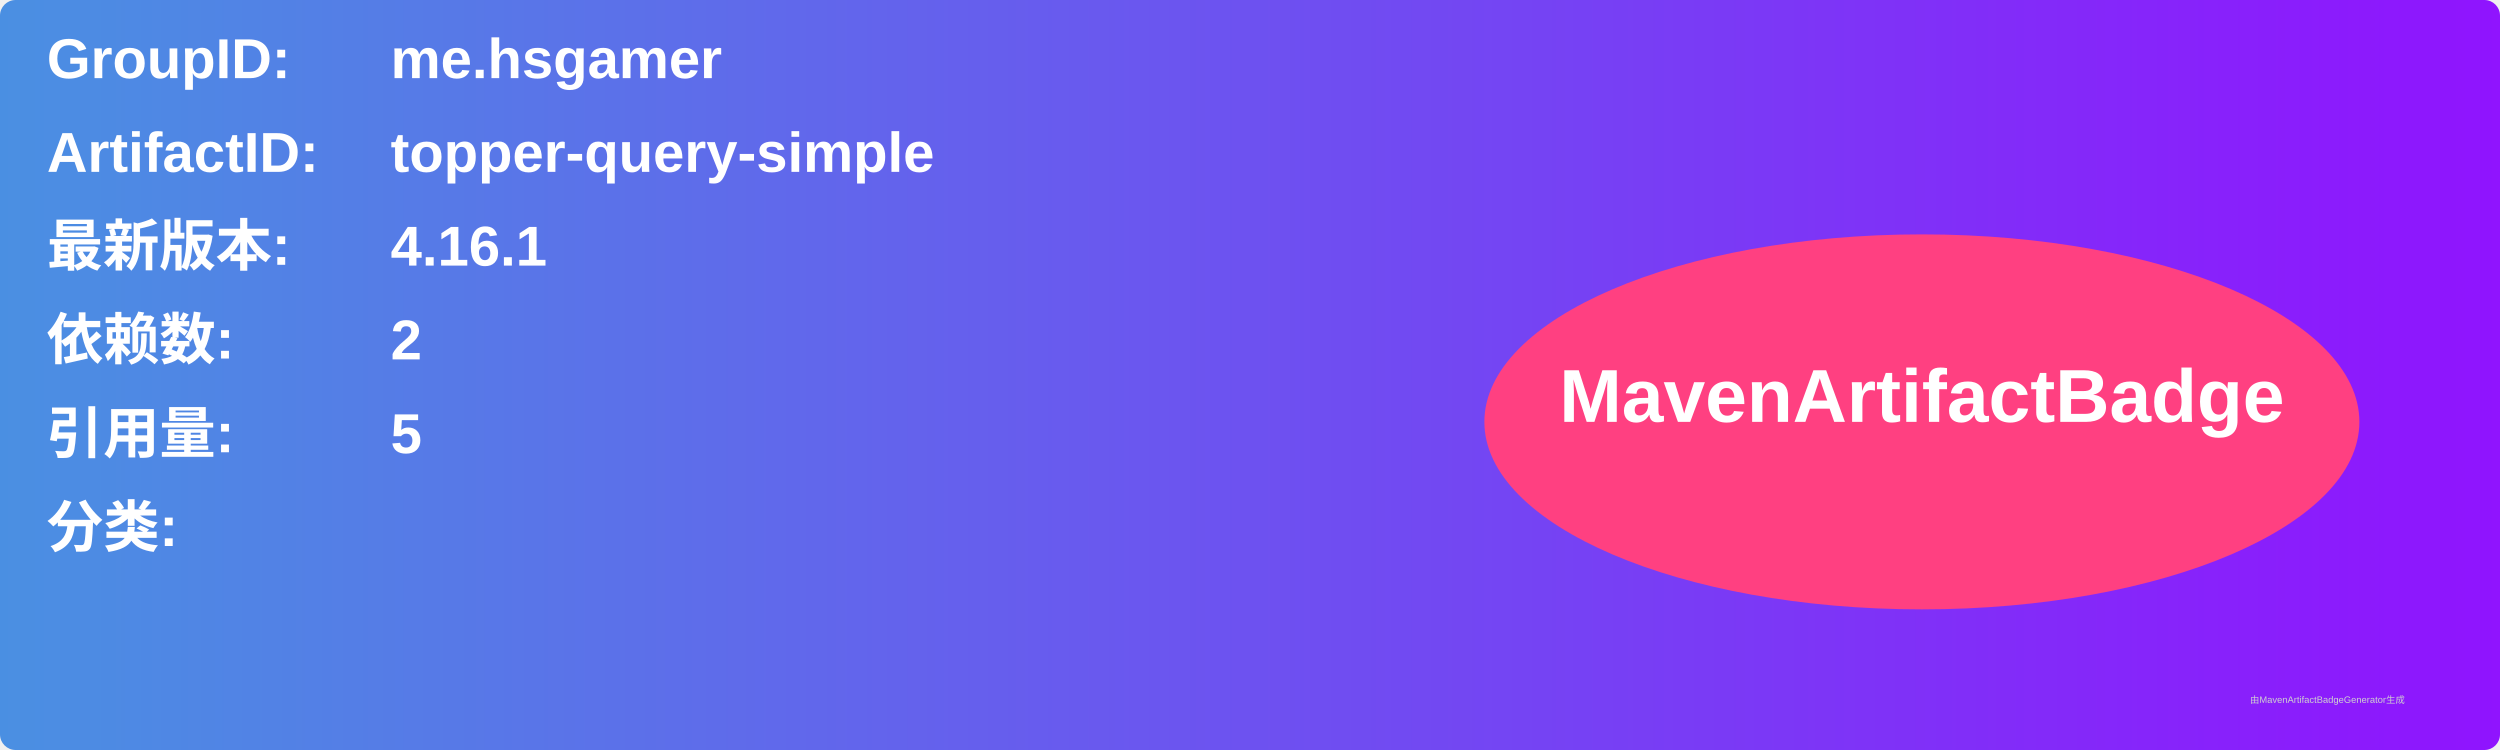
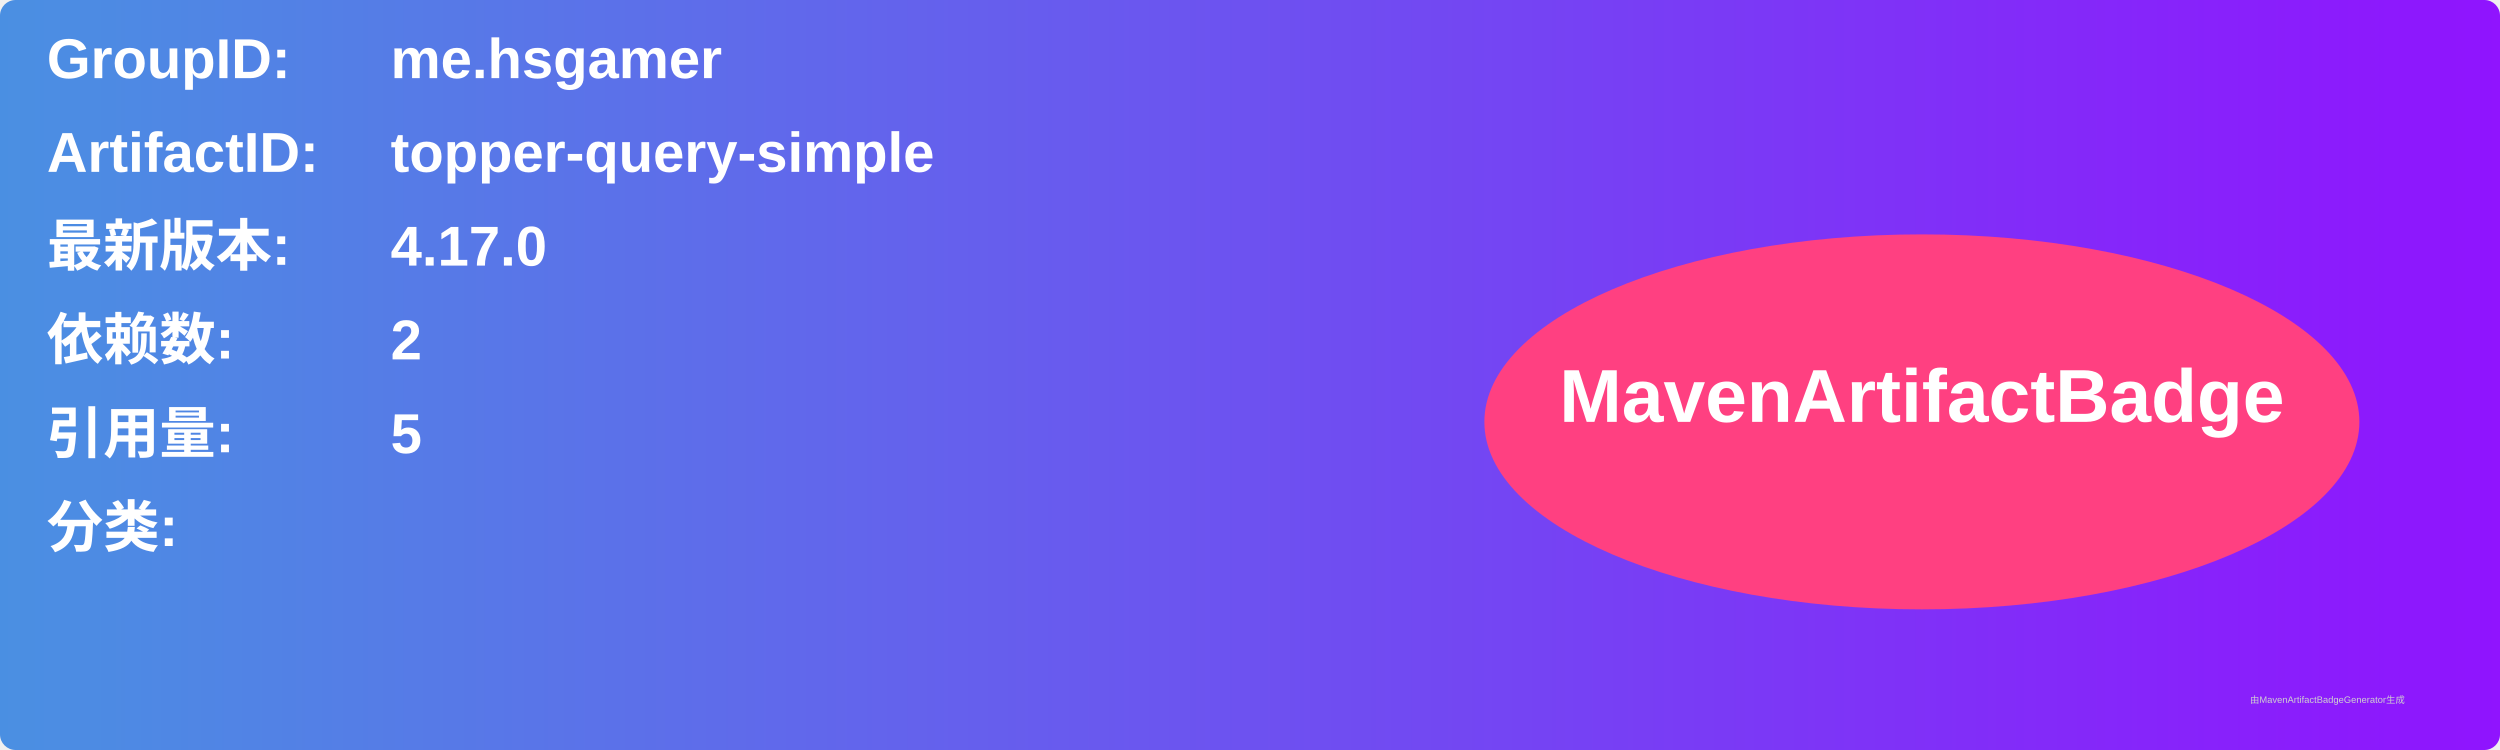
<svg xmlns="http://www.w3.org/2000/svg" width="800" height="240" viewBox="0 0 800 240">
  <linearGradient id="grad" x1="0%" y1="0%" x2="100%" y2="0%">
    <stop offset="0%" stop-color="#4a90e2" />
    <stop offset="100%" stop-color="#9013fe" />
  </linearGradient>
  <rect width="100%" height="100%" rx="5" ry="5" fill="url(#grad)" />
  <g transform="translate(15, 15)">
    <text x="0" y="10" font-family="Arial" font-size="18" fill="white" font-weight="bold" width="260">GroupID:</text>
    <text x="110" y="10" font-family="Arial" font-size="18" fill="white" font-weight="bold" width="460">me.hsgamer</text>
    <text x="0" y="40" font-family="Arial" font-size="18" fill="white" font-weight="bold" width="260">ArtifactID:</text>
    <text x="110" y="40" font-family="Arial" font-size="18" fill="white" font-weight="bold" width="460">topper-query-simple</text>
    <text x="0" y="70" font-family="Arial" font-size="18" fill="white" font-weight="bold">最新版本:</text>
    <text x="110" y="70" font-family="Arial" font-size="18" fill="white" font-weight="bold">
-       <tspan font-weight="bold">4.16.1</tspan>
+       <tspan font-weight="bold">4.17.0</tspan>
    </text>
    <text x="0" y="100" font-family="Arial" font-size="18" fill="white" font-weight="bold">依赖数: </text>
    <text x="110" y="100" font-family="Arial" font-size="18" fill="white">
      <tspan font-weight="bold">2</tspan>
    </text>
    <text x="0" y="130" font-family="Arial" font-size="18" fill="white" font-weight="bold">引用量: </text>
    <text x="110" y="130" font-family="Arial" font-size="18" fill="white">
      <tspan font-weight="bold">5</tspan>
    </text>
    <text x="0" y="160" font-family="Arial" font-size="18" fill="white" font-weight="bold">分类:</text>
    <text x="10" y="190" font-family="Arial" font-size="10" fill="white">
      <tspan font-weight="bold" />
    </text>
    <ellipse cx="600" cy="120" rx="140" ry="60" fill="#ff4081" />
    <text x="600" y="120" text-anchor="middle" font-family="Arial" font-size="24" fill="white" font-weight="bold">MavenArtifactBadge</text>
  </g>
  <text x="720" y="225" font-family="Arial" font-size="3" fill="#d0d0d0">由MavenArtifactBadgeGenerator生成</text>
</svg>
